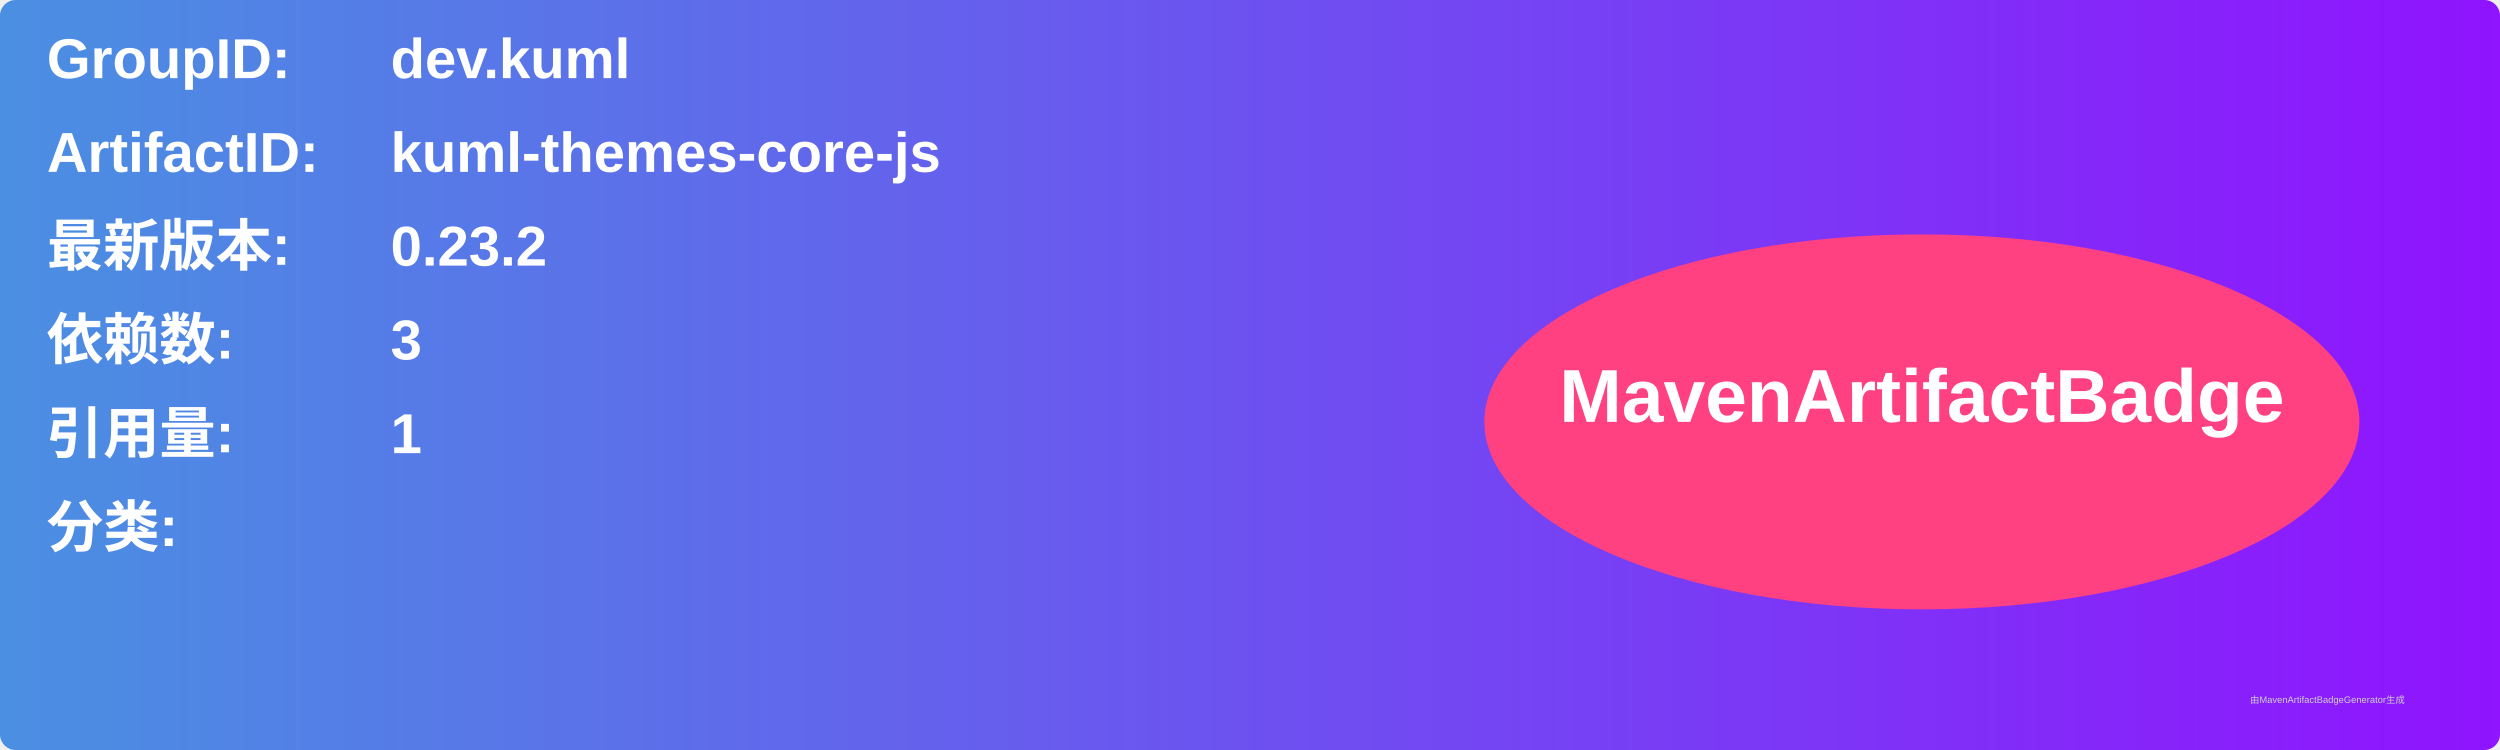
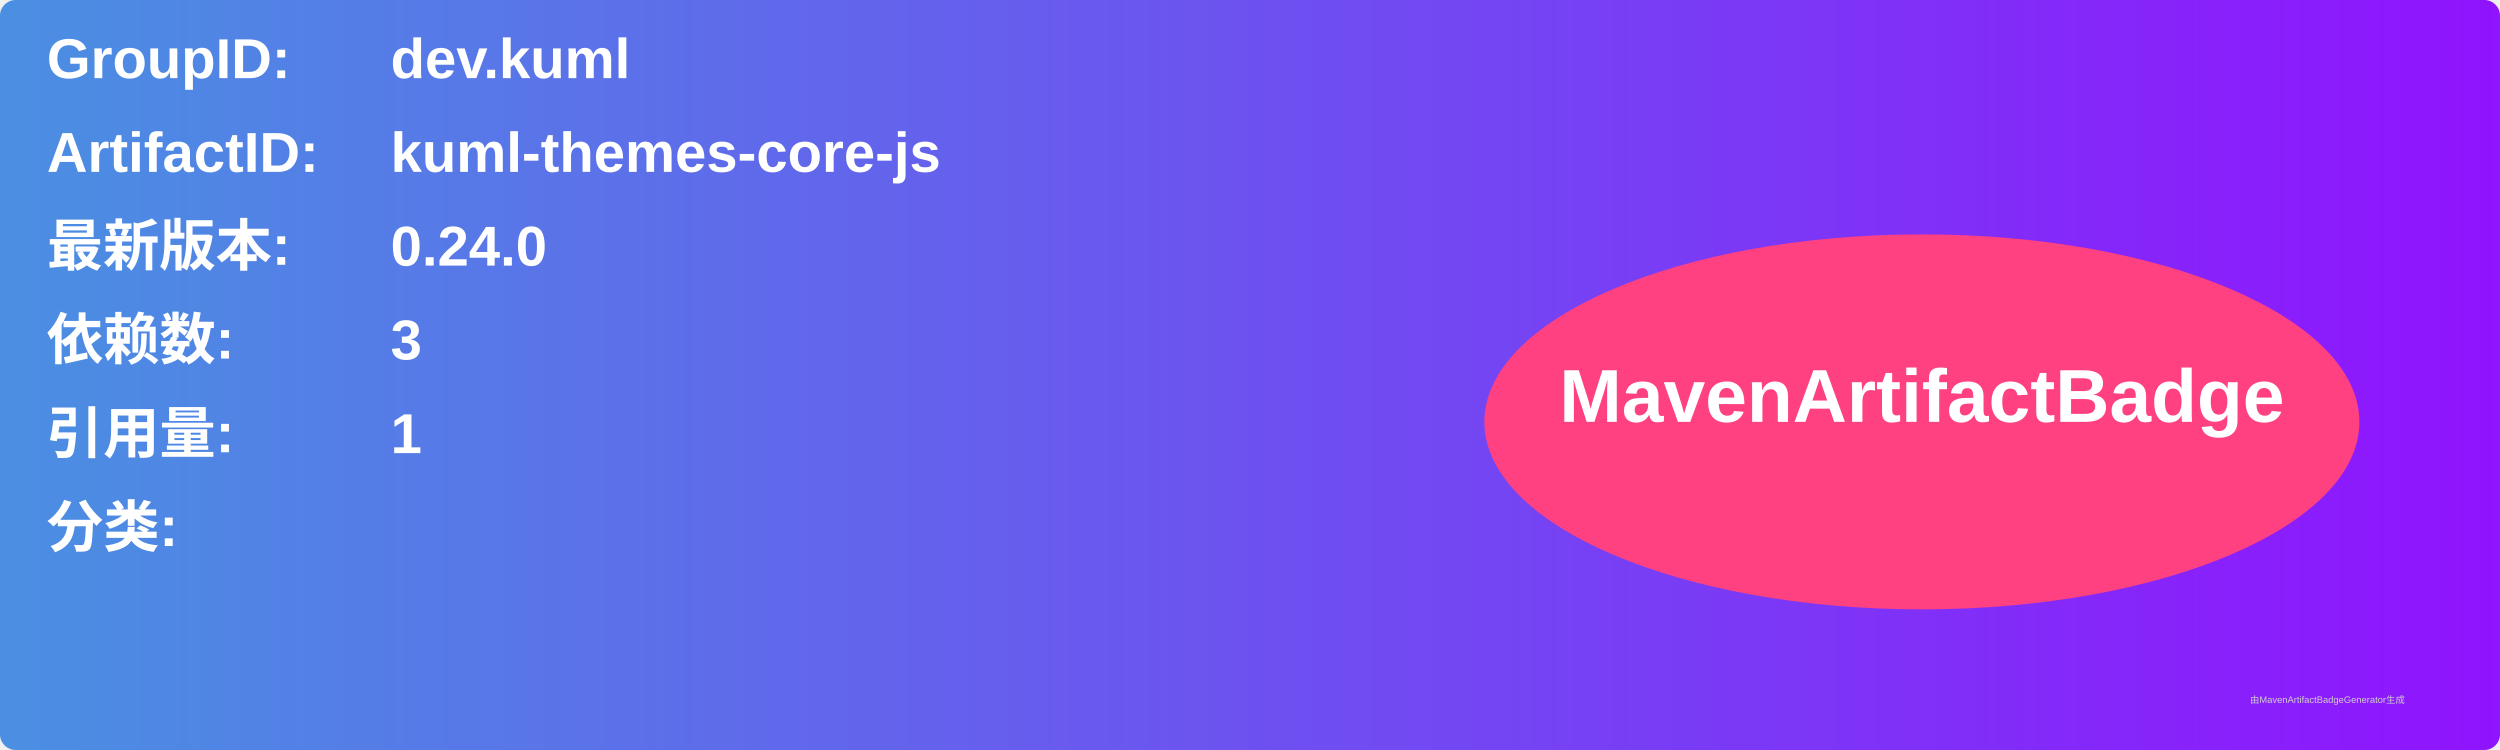
<svg xmlns="http://www.w3.org/2000/svg" width="800" height="240" viewBox="0 0 800 240">
  <linearGradient id="grad" x1="0%" y1="0%" x2="100%" y2="0%">
    <stop offset="0%" stop-color="#4a90e2" />
    <stop offset="100%" stop-color="#9013fe" />
  </linearGradient>
  <rect width="100%" height="100%" rx="5" ry="5" fill="url(#grad)" />
  <g transform="translate(15, 15)">
    <text x="0" y="10" font-family="Arial" font-size="18" fill="white" font-weight="bold" width="260">GroupID:</text>
    <text x="110" y="10" font-family="Arial" font-size="18" fill="white" font-weight="bold" width="460">dev.kuml</text>
    <text x="0" y="40" font-family="Arial" font-size="18" fill="white" font-weight="bold" width="260">ArtifactID:</text>
    <text x="110" y="40" font-family="Arial" font-size="18" fill="white" font-weight="bold" width="460">kuml-themes-core-js</text>
    <text x="0" y="70" font-family="Arial" font-size="18" fill="white" font-weight="bold">最新版本:</text>
    <text x="110" y="70" font-family="Arial" font-size="18" fill="white" font-weight="bold">
-       <tspan font-weight="bold">0.23.2</tspan>
+       <tspan font-weight="bold">0.24.0</tspan>
    </text>
    <text x="0" y="100" font-family="Arial" font-size="18" fill="white" font-weight="bold">依赖数: </text>
    <text x="110" y="100" font-family="Arial" font-size="18" fill="white">
      <tspan font-weight="bold">3</tspan>
    </text>
    <text x="0" y="130" font-family="Arial" font-size="18" fill="white" font-weight="bold">引用量: </text>
    <text x="110" y="130" font-family="Arial" font-size="18" fill="white">
      <tspan font-weight="bold">1</tspan>
    </text>
    <text x="0" y="160" font-family="Arial" font-size="18" fill="white" font-weight="bold">分类:</text>
    <text x="10" y="190" font-family="Arial" font-size="10" fill="white">
      <tspan font-weight="bold" />
    </text>
    <ellipse cx="600" cy="120" rx="140" ry="60" fill="#ff4081" />
    <text x="600" y="120" text-anchor="middle" font-family="Arial" font-size="24" fill="white" font-weight="bold">MavenArtifactBadge</text>
  </g>
  <text x="720" y="225" font-family="Arial" font-size="3" fill="#d0d0d0">由MavenArtifactBadgeGenerator生成</text>
</svg>
